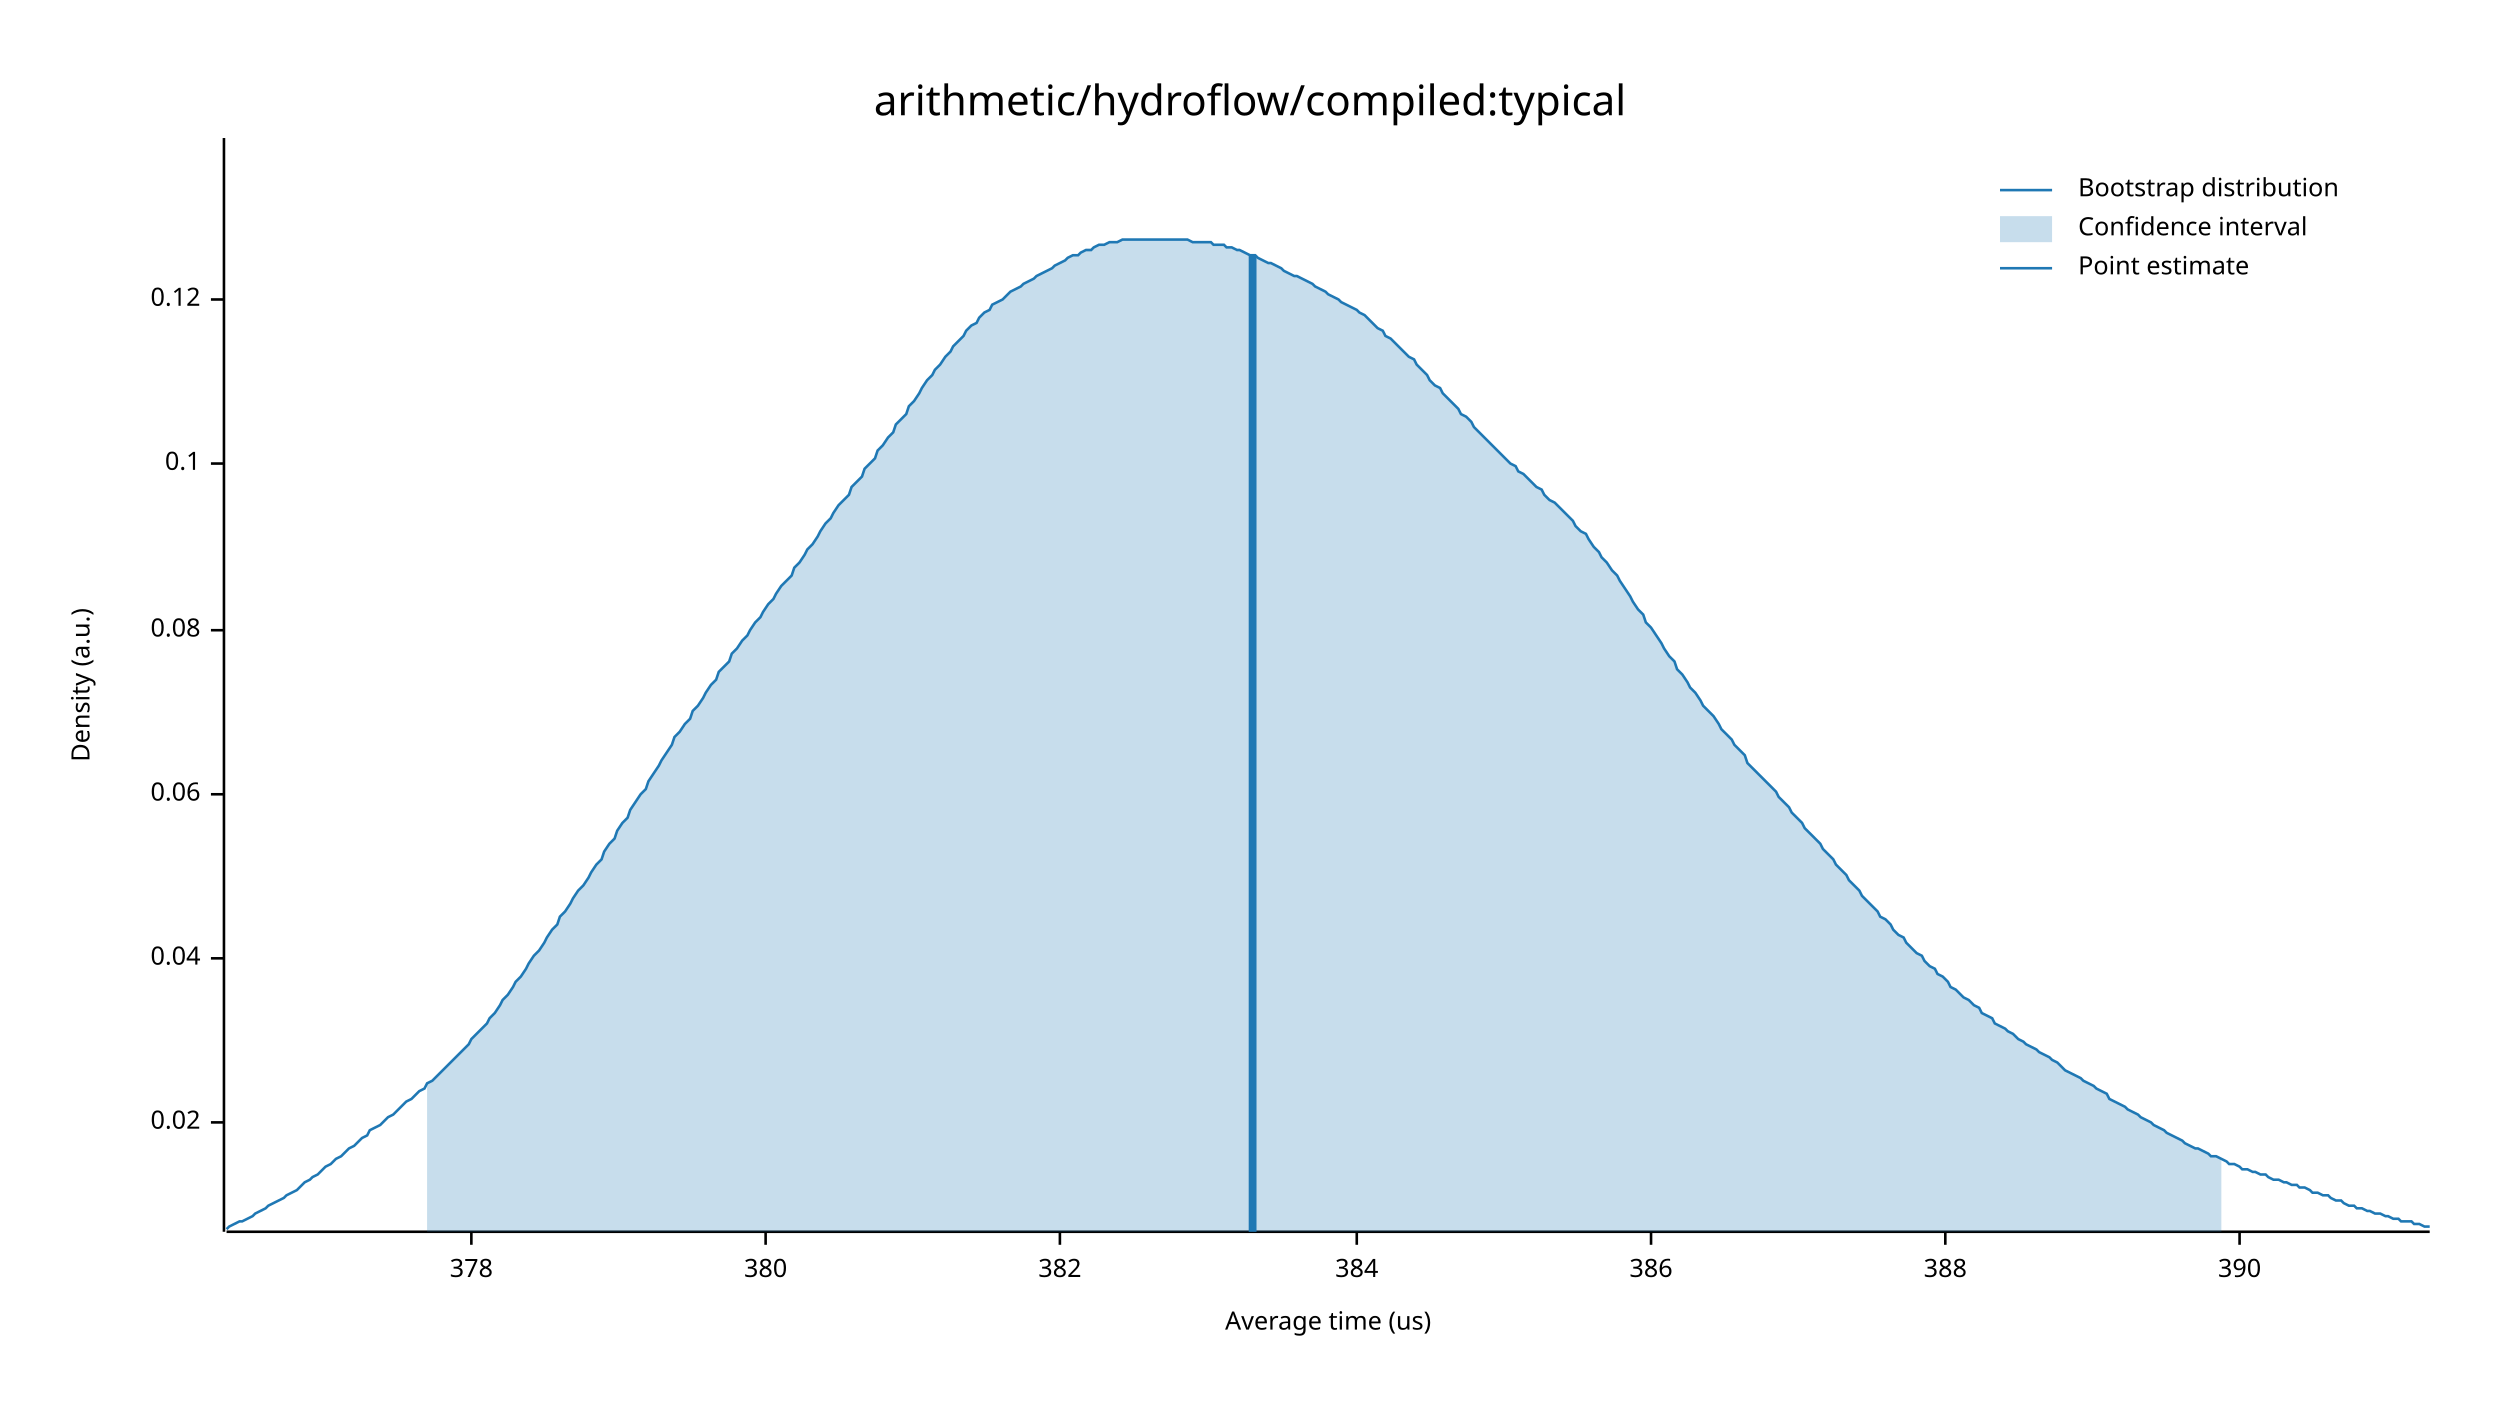
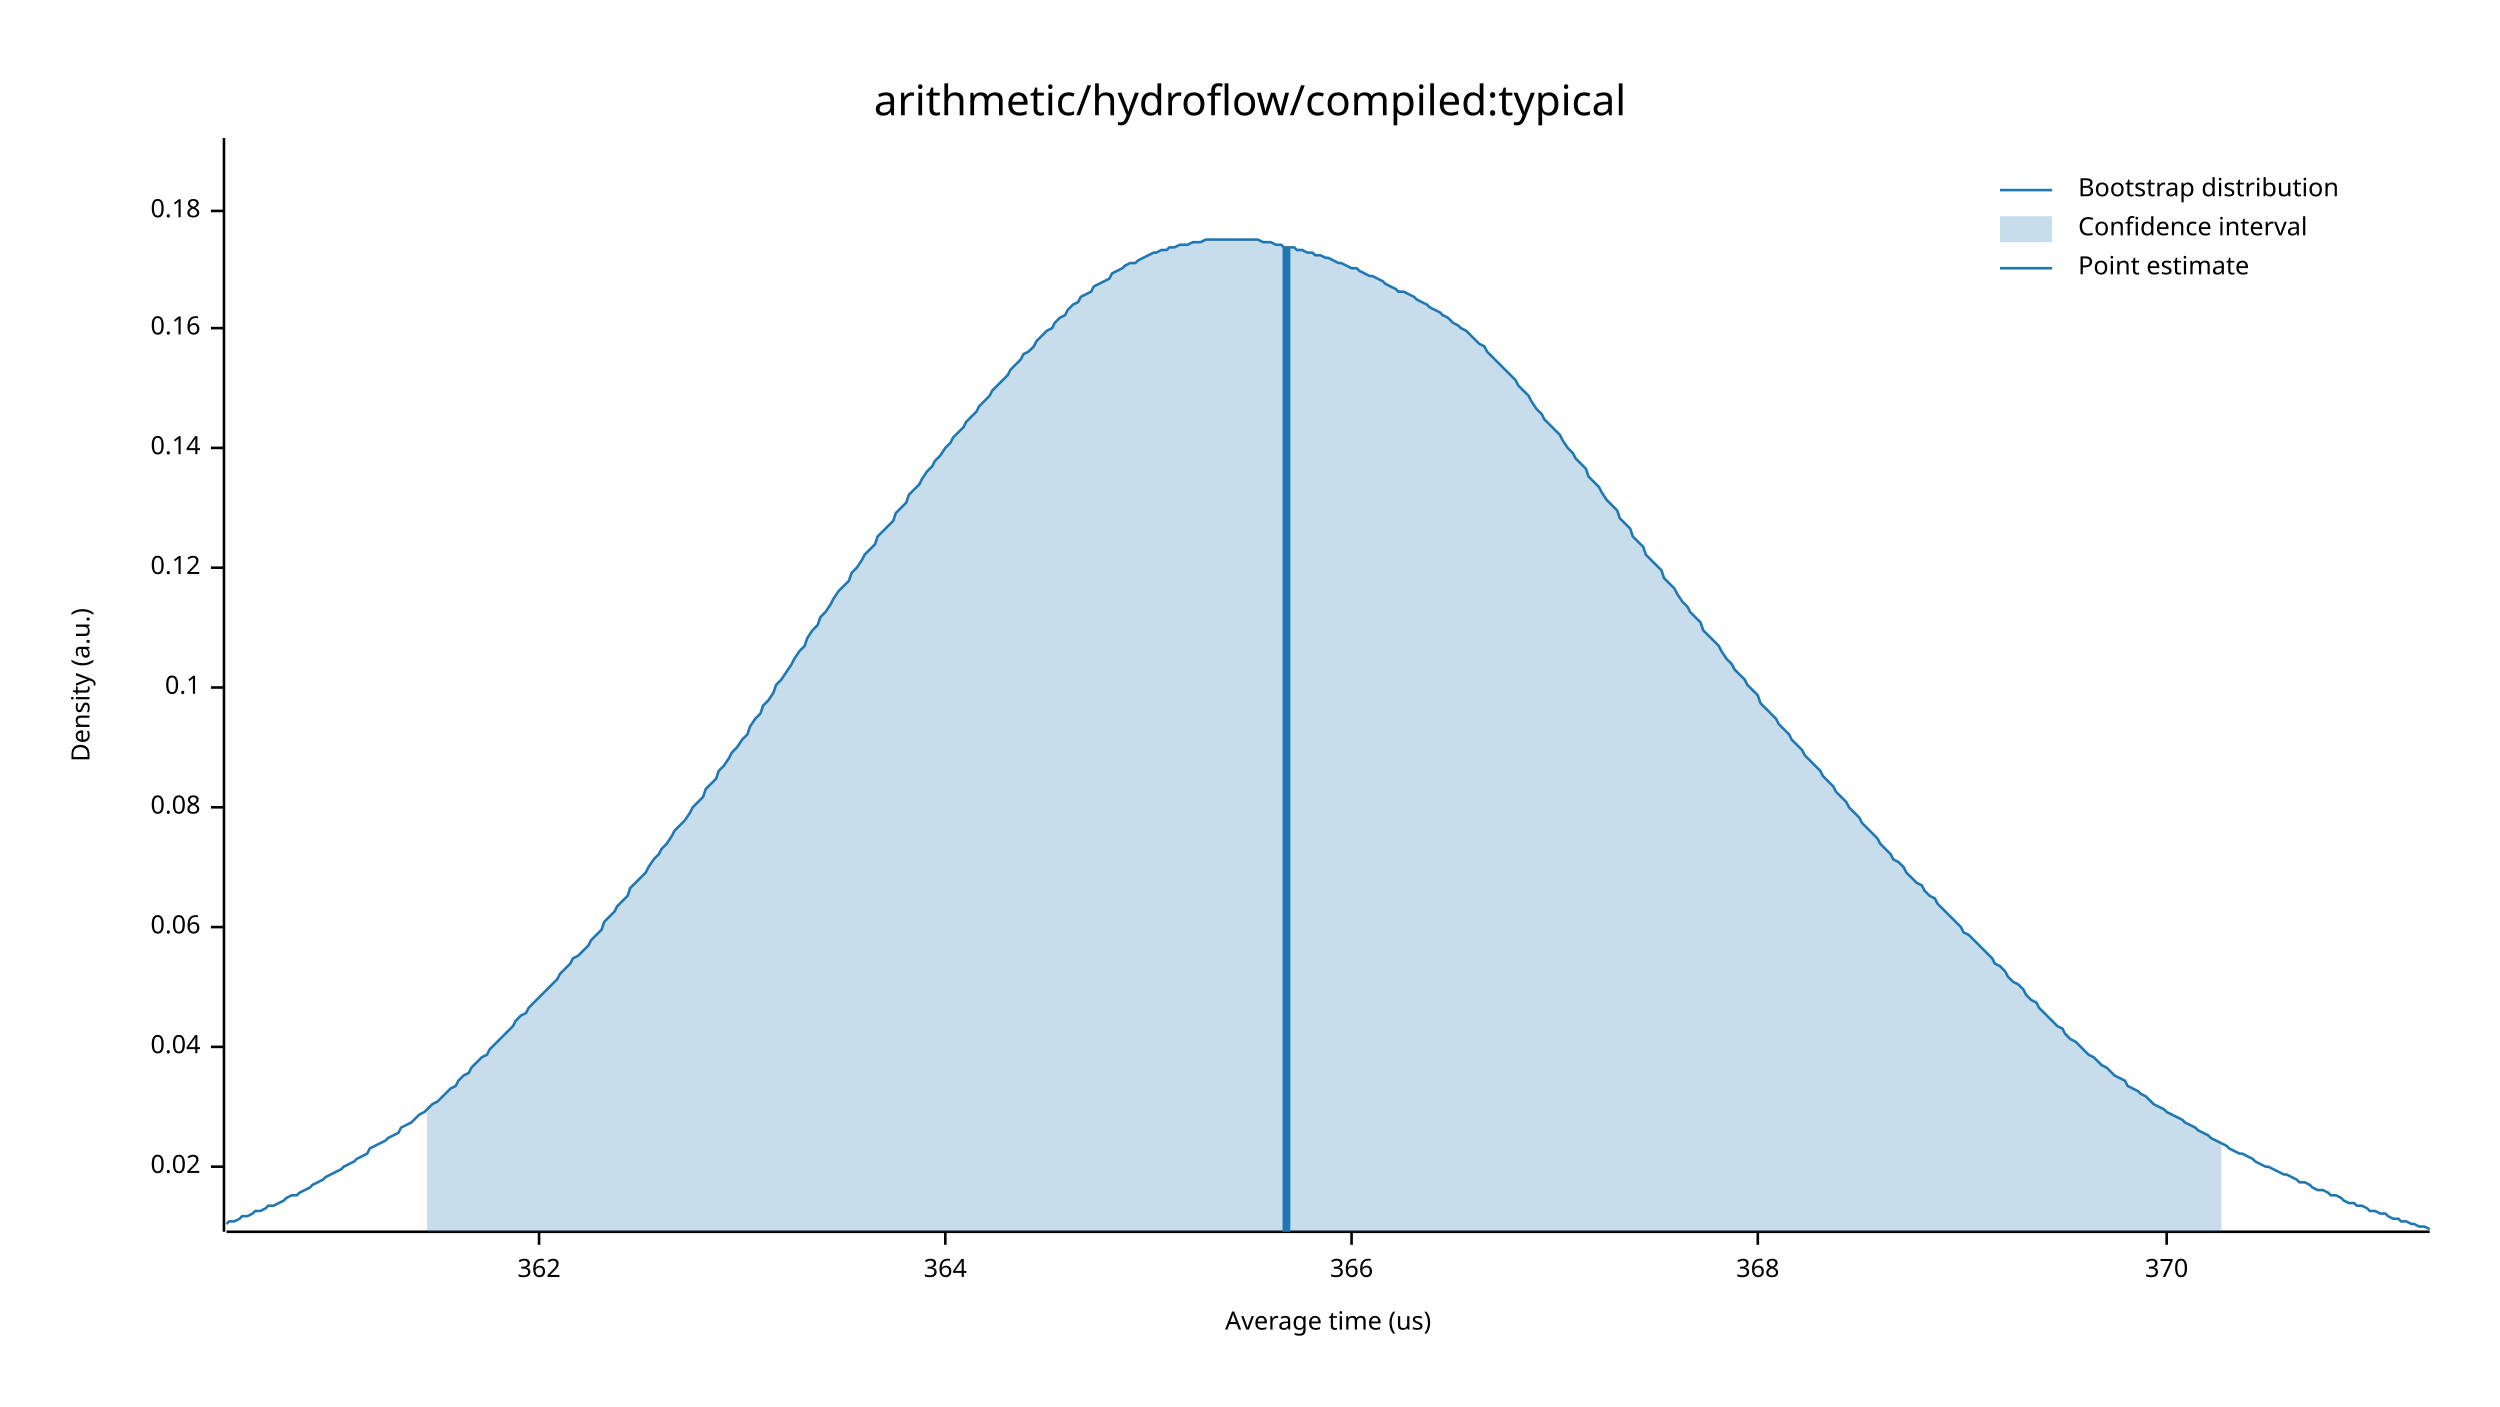
<svg xmlns="http://www.w3.org/2000/svg" width="960" height="540" viewBox="0 0 960 540">
  <text x="480" y="32" dy="0.76em" text-anchor="middle" font-family="sans-serif" font-size="16.129" opacity="1" fill="#000000">
arithmetic/hydroflow/compiled:typical
</text>
  <text x="27" y="263" dy="0.76em" text-anchor="middle" font-family="sans-serif" font-size="9.677" opacity="1" fill="#000000" transform="rotate(270, 27, 263)">
Density (a.u.)
</text>
  <text x="510" y="513" dy="-0.5ex" text-anchor="middle" font-family="sans-serif" font-size="9.677" opacity="1" fill="#000000">
Average time (us)
</text>
  <polyline fill="none" opacity="1" stroke="#000000" stroke-width="1" points="86,53 86,473 " />
-   <text x="77" y="431" dy="0.5ex" text-anchor="end" font-family="sans-serif" font-size="9.677" opacity="1" fill="#000000">
+   <text x="77" y="448" dy="0.5ex" text-anchor="end" font-family="sans-serif" font-size="9.677" opacity="1" fill="#000000">
0.02
</text>
-   <polyline fill="none" opacity="1" stroke="#000000" stroke-width="1" points="81,431 86,431 " />
-   <text x="77" y="368" dy="0.5ex" text-anchor="end" font-family="sans-serif" font-size="9.677" opacity="1" fill="#000000">
+   <polyline fill="none" opacity="1" stroke="#000000" stroke-width="1" points="81,448 86,448 " />
+   <text x="77" y="402" dy="0.5ex" text-anchor="end" font-family="sans-serif" font-size="9.677" opacity="1" fill="#000000">
0.04
</text>
-   <polyline fill="none" opacity="1" stroke="#000000" stroke-width="1" points="81,368 86,368 " />
-   <text x="77" y="305" dy="0.5ex" text-anchor="end" font-family="sans-serif" font-size="9.677" opacity="1" fill="#000000">
+   <polyline fill="none" opacity="1" stroke="#000000" stroke-width="1" points="81,402 86,402 " />
+   <text x="77" y="356" dy="0.5ex" text-anchor="end" font-family="sans-serif" font-size="9.677" opacity="1" fill="#000000">
0.06
</text>
-   <polyline fill="none" opacity="1" stroke="#000000" stroke-width="1" points="81,305 86,305 " />
-   <text x="77" y="242" dy="0.5ex" text-anchor="end" font-family="sans-serif" font-size="9.677" opacity="1" fill="#000000">
+   <polyline fill="none" opacity="1" stroke="#000000" stroke-width="1" points="81,356 86,356 " />
+   <text x="77" y="310" dy="0.5ex" text-anchor="end" font-family="sans-serif" font-size="9.677" opacity="1" fill="#000000">
0.08
</text>
-   <polyline fill="none" opacity="1" stroke="#000000" stroke-width="1" points="81,242 86,242 " />
-   <text x="77" y="178" dy="0.5ex" text-anchor="end" font-family="sans-serif" font-size="9.677" opacity="1" fill="#000000">
+   <polyline fill="none" opacity="1" stroke="#000000" stroke-width="1" points="81,310 86,310 " />
+   <text x="77" y="264" dy="0.5ex" text-anchor="end" font-family="sans-serif" font-size="9.677" opacity="1" fill="#000000">
0.1
</text>
-   <polyline fill="none" opacity="1" stroke="#000000" stroke-width="1" points="81,178 86,178 " />
-   <text x="77" y="115" dy="0.5ex" text-anchor="end" font-family="sans-serif" font-size="9.677" opacity="1" fill="#000000">
+   <polyline fill="none" opacity="1" stroke="#000000" stroke-width="1" points="81,264 86,264 " />
+   <text x="77" y="218" dy="0.5ex" text-anchor="end" font-family="sans-serif" font-size="9.677" opacity="1" fill="#000000">
0.12
</text>
-   <polyline fill="none" opacity="1" stroke="#000000" stroke-width="1" points="81,115 86,115 " />
+   <polyline fill="none" opacity="1" stroke="#000000" stroke-width="1" points="81,218 86,218 " />
+   <text x="77" y="172" dy="0.5ex" text-anchor="end" font-family="sans-serif" font-size="9.677" opacity="1" fill="#000000">
+ 0.14
+ </text>
+   <polyline fill="none" opacity="1" stroke="#000000" stroke-width="1" points="81,172 86,172 " />
+   <text x="77" y="126" dy="0.5ex" text-anchor="end" font-family="sans-serif" font-size="9.677" opacity="1" fill="#000000">
+ 0.16
+ </text>
+   <polyline fill="none" opacity="1" stroke="#000000" stroke-width="1" points="81,126 86,126 " />
+   <text x="77" y="81" dy="0.5ex" text-anchor="end" font-family="sans-serif" font-size="9.677" opacity="1" fill="#000000">
+ 0.18
+ </text>
+   <polyline fill="none" opacity="1" stroke="#000000" stroke-width="1" points="81,81 86,81 " />
  <polyline fill="none" opacity="1" stroke="#000000" stroke-width="1" points="87,473 933,473 " />
-   <text x="181" y="483" dy="0.76em" text-anchor="middle" font-family="sans-serif" font-size="9.677" opacity="1" fill="#000000">
- 378
+   <text x="207" y="483" dy="0.76em" text-anchor="middle" font-family="sans-serif" font-size="9.677" opacity="1" fill="#000000">
+ 362
</text>
-   <polyline fill="none" opacity="1" stroke="#000000" stroke-width="1" points="181,473 181,478 " />
-   <text x="294" y="483" dy="0.76em" text-anchor="middle" font-family="sans-serif" font-size="9.677" opacity="1" fill="#000000">
- 380
+   <polyline fill="none" opacity="1" stroke="#000000" stroke-width="1" points="207,473 207,478 " />
+   <text x="363" y="483" dy="0.76em" text-anchor="middle" font-family="sans-serif" font-size="9.677" opacity="1" fill="#000000">
+ 364
</text>
-   <polyline fill="none" opacity="1" stroke="#000000" stroke-width="1" points="294,473 294,478 " />
-   <text x="407" y="483" dy="0.76em" text-anchor="middle" font-family="sans-serif" font-size="9.677" opacity="1" fill="#000000">
- 382
+   <polyline fill="none" opacity="1" stroke="#000000" stroke-width="1" points="363,473 363,478 " />
+   <text x="519" y="483" dy="0.76em" text-anchor="middle" font-family="sans-serif" font-size="9.677" opacity="1" fill="#000000">
+ 366
</text>
-   <polyline fill="none" opacity="1" stroke="#000000" stroke-width="1" points="407,473 407,478 " />
-   <text x="521" y="483" dy="0.76em" text-anchor="middle" font-family="sans-serif" font-size="9.677" opacity="1" fill="#000000">
- 384
+   <polyline fill="none" opacity="1" stroke="#000000" stroke-width="1" points="519,473 519,478 " />
+   <text x="675" y="483" dy="0.76em" text-anchor="middle" font-family="sans-serif" font-size="9.677" opacity="1" fill="#000000">
+ 368
</text>
-   <polyline fill="none" opacity="1" stroke="#000000" stroke-width="1" points="521,473 521,478 " />
-   <text x="634" y="483" dy="0.76em" text-anchor="middle" font-family="sans-serif" font-size="9.677" opacity="1" fill="#000000">
- 386
+   <polyline fill="none" opacity="1" stroke="#000000" stroke-width="1" points="675,473 675,478 " />
+   <text x="832" y="483" dy="0.76em" text-anchor="middle" font-family="sans-serif" font-size="9.677" opacity="1" fill="#000000">
+ 370
</text>
-   <polyline fill="none" opacity="1" stroke="#000000" stroke-width="1" points="634,473 634,478 " />
-   <text x="747" y="483" dy="0.76em" text-anchor="middle" font-family="sans-serif" font-size="9.677" opacity="1" fill="#000000">
- 388
- </text>
-   <polyline fill="none" opacity="1" stroke="#000000" stroke-width="1" points="747,473 747,478 " />
-   <text x="860" y="483" dy="0.76em" text-anchor="middle" font-family="sans-serif" font-size="9.677" opacity="1" fill="#000000">
- 390
- </text>
-   <polyline fill="none" opacity="1" stroke="#000000" stroke-width="1" points="860,473 860,478 " />
-   <polyline fill="none" opacity="1" stroke="#1F78B4" stroke-width="1" points="87,472 88,471 90,470 92,469 93,469 95,468 97,467 98,466 100,465 102,464 103,463 105,462 107,461 109,460 110,459 112,458 114,457 115,456 117,454 119,453 120,452 122,451 124,449 125,448 127,447 129,445 131,444 132,443 134,441 136,440 137,439 139,437 141,436 142,434 144,433 146,432 148,430 149,429 151,428 153,426 154,425 156,423 158,422 159,421 161,419 163,418 164,416 166,415 168,413 170,411 171,410 173,408 175,406 176,405 178,403 180,401 181,399 183,397 185,395 187,393 188,391 190,389 192,386 193,384 195,382 197,379 198,377 200,375 202,372 203,370 205,367 207,365 209,362 210,360 212,357 214,355 215,352 217,350 219,347 220,345 222,342 224,340 226,337 227,335 229,332 231,330 232,327 234,324 236,322 237,319 239,316 241,314 242,311 244,308 246,305 248,303 249,300 251,297 253,294 254,292 256,289 258,286 259,283 261,281 263,278 265,276 266,273 268,271 270,268 271,266 273,263 275,261 276,258 278,256 280,254 281,251 283,249 285,246 287,244 288,242 290,239 292,237 293,235 295,232 297,230 298,228 300,225 302,223 304,221 305,218 307,216 309,213 310,211 312,209 314,206 315,204 317,201 319,199 320,197 322,194 324,192 326,190 327,187 329,185 331,183 332,180 334,178 336,176 337,173 339,171 341,168 343,166 344,163 346,161 348,159 349,156 351,154 353,151 354,149 356,146 358,144 359,142 361,140 363,137 365,135 366,133 368,131 370,129 371,127 373,125 375,124 376,122 378,120 380,119 381,117 383,116 385,115 387,113 388,112 390,111 392,110 393,109 395,108 397,107 398,106 400,105 402,104 404,103 405,102 407,101 409,100 410,99 412,98 414,98 415,97 417,96 419,96 420,95 422,94 424,94 426,93 427,93 429,93 431,92 432,92 434,92 436,92 437,92 439,92 441,92 443,92 444,92 446,92 448,92 449,92 451,92 453,92 454,92 456,92 458,93 459,93 461,93 463,93 465,93 466,94 468,94 470,94 471,95 473,95 475,96 476,96 478,97 480,98 482,98 483,99 485,100 487,101 488,101 490,102 492,103 493,104 495,105 497,106 498,106 500,107 502,108 504,109 505,110 507,111 509,112 510,113 512,114 514,115 515,116 517,117 519,118 521,119 522,120 524,121 526,123 527,124 529,126 531,127 532,129 534,130 536,132 537,133 539,135 541,137 543,138 544,140 546,142 548,144 549,146 551,148 553,149 554,151 556,153 558,155 560,157 561,159 563,160 565,162 566,164 568,166 570,168 571,169 573,171 575,173 576,174 578,176 580,178 582,179 583,181 585,182 587,184 588,185 590,187 592,188 593,190 595,192 597,193 599,195 600,196 602,198 604,200 605,202 607,204 609,205 610,207 612,210 614,212 615,214 617,216 619,219 621,221 622,223 624,226 626,229 627,231 629,234 631,236 632,239 634,241 636,244 638,247 639,249 641,252 643,254 644,257 646,259 648,262 649,264 651,266 653,269 654,271 656,273 658,275 660,278 661,280 663,282 665,284 666,286 668,288 670,290 671,293 673,295 675,297 676,298 678,300 680,302 682,304 683,306 685,308 687,310 688,312 690,314 692,316 693,318 695,320 697,322 699,324 700,326 702,328 704,330 705,332 707,334 709,336 710,338 712,340 714,342 715,344 717,346 719,348 721,350 722,352 724,353 726,355 727,357 729,359 731,360 732,362 734,364 736,366 738,367 739,369 741,371 743,372 744,374 746,375 748,377 749,379 751,380 753,382 754,383 756,384 758,386 760,387 761,389 763,390 765,391 766,393 768,394 770,395 771,396 773,397 775,399 777,400 778,401 780,402 782,403 783,404 785,405 787,406 788,407 790,408 792,410 793,411 795,412 797,413 799,414 800,415 802,416 804,417 805,418 807,419 809,420 810,422 812,423 814,424 816,425 817,426 819,427 821,428 822,429 824,430 826,431 827,432 829,433 831,434 832,435 834,436 836,437 838,438 839,439 841,440 843,441 844,441 846,442 848,443 849,444 851,444 853,445 855,446 856,447 858,447 860,448 861,449 863,449 865,450 866,450 868,451 870,451 871,452 873,453 875,453 877,454 878,454 880,455 882,455 883,456 885,456 887,457 888,458 890,458 892,459 894,459 895,460 897,461 899,461 900,462 902,463 904,463 905,464 907,464 909,465 910,465 912,466 914,466 916,467 917,467 919,468 921,468 922,469 924,469 926,469 927,470 929,470 931,471 933,471 " />
-   <polygon opacity="0.25" fill="#1F78B4" points="164,416 166,415 168,413 170,411 171,410 173,408 175,406 176,405 178,403 180,401 181,399 183,397 185,395 187,393 188,391 190,389 192,386 193,384 195,382 197,379 198,377 200,375 202,372 203,370 205,367 207,365 209,362 210,360 212,357 214,355 215,352 217,350 219,347 220,345 222,342 224,340 226,337 227,335 229,332 231,330 232,327 234,324 236,322 237,319 239,316 241,314 242,311 244,308 246,305 248,303 249,300 251,297 253,294 254,292 256,289 258,286 259,283 261,281 263,278 265,276 266,273 268,271 270,268 271,266 273,263 275,261 276,258 278,256 280,254 281,251 283,249 285,246 287,244 288,242 290,239 292,237 293,235 295,232 297,230 298,228 300,225 302,223 304,221 305,218 307,216 309,213 310,211 312,209 314,206 315,204 317,201 319,199 320,197 322,194 324,192 326,190 327,187 329,185 331,183 332,180 334,178 336,176 337,173 339,171 341,168 343,166 344,163 346,161 348,159 349,156 351,154 353,151 354,149 356,146 358,144 359,142 361,140 363,137 365,135 366,133 368,131 370,129 371,127 373,125 375,124 376,122 378,120 380,119 381,117 383,116 385,115 387,113 388,112 390,111 392,110 393,109 395,108 397,107 398,106 400,105 402,104 404,103 405,102 407,101 409,100 410,99 412,98 414,98 415,97 417,96 419,96 420,95 422,94 424,94 426,93 427,93 429,93 431,92 432,92 434,92 436,92 437,92 439,92 441,92 443,92 444,92 446,92 448,92 449,92 451,92 453,92 454,92 456,92 458,93 459,93 461,93 463,93 465,93 466,94 468,94 470,94 471,95 473,95 475,96 476,96 478,97 480,98 482,98 483,99 485,100 487,101 488,101 490,102 492,103 493,104 495,105 497,106 498,106 500,107 502,108 504,109 505,110 507,111 509,112 510,113 512,114 514,115 515,116 517,117 519,118 521,119 522,120 524,121 526,123 527,124 529,126 531,127 532,129 534,130 536,132 537,133 539,135 541,137 543,138 544,140 546,142 548,144 549,146 551,148 553,149 554,151 556,153 558,155 560,157 561,159 563,160 565,162 566,164 568,166 570,168 571,169 573,171 575,173 576,174 578,176 580,178 582,179 583,181 585,182 587,184 588,185 590,187 592,188 593,190 595,192 597,193 599,195 600,196 602,198 604,200 605,202 607,204 609,205 610,207 612,210 614,212 615,214 617,216 619,219 621,221 622,223 624,226 626,229 627,231 629,234 631,236 632,239 634,241 636,244 638,247 639,249 641,252 643,254 644,257 646,259 648,262 649,264 651,266 653,269 654,271 656,273 658,275 660,278 661,280 663,282 665,284 666,286 668,288 670,290 671,293 673,295 675,297 676,298 678,300 680,302 682,304 683,306 685,308 687,310 688,312 690,314 692,316 693,318 695,320 697,322 699,324 700,326 702,328 704,330 705,332 707,334 709,336 710,338 712,340 714,342 715,344 717,346 719,348 721,350 722,352 724,353 726,355 727,357 729,359 731,360 732,362 734,364 736,366 738,367 739,369 741,371 743,372 744,374 746,375 748,377 749,379 751,380 753,382 754,383 756,384 758,386 760,387 761,389 763,390 765,391 766,393 768,394 770,395 771,396 773,397 775,399 777,400 778,401 780,402 782,403 783,404 785,405 787,406 788,407 790,408 792,410 793,411 795,412 797,413 799,414 800,415 802,416 804,417 805,418 807,419 809,420 810,422 812,423 814,424 816,425 817,426 819,427 821,428 822,429 824,430 826,431 827,432 829,433 831,434 832,435 834,436 836,437 838,438 839,439 841,440 843,441 844,441 846,442 848,443 849,444 851,444 853,445 853,473 164,473 " />
-   <polyline fill="none" opacity="1" stroke="#1F78B4" stroke-width="3" points="481,473 481,98 " />
+   <polyline fill="none" opacity="1" stroke="#000000" stroke-width="1" points="832,473 832,478 " />
+   <polyline fill="none" opacity="1" stroke="#1F78B4" stroke-width="1" points="87,470 88,469 90,469 92,468 93,467 95,467 97,466 98,465 100,465 102,464 103,463 105,463 107,462 109,461 110,460 112,459 114,459 115,458 117,457 119,456 120,455 122,454 124,453 125,452 127,451 129,450 131,449 132,448 134,447 136,446 137,445 139,444 141,443 142,441 144,440 146,439 148,438 149,437 151,436 153,435 154,433 156,432 158,431 159,430 161,428 163,427 164,426 166,424 168,423 170,421 171,420 173,418 175,417 176,415 178,413 180,412 181,410 183,408 185,406 187,405 188,403 190,401 192,399 193,398 195,396 197,394 198,392 200,390 202,389 203,387 205,385 207,383 209,381 210,380 212,378 214,376 215,374 217,372 219,370 220,368 222,367 224,365 226,363 227,361 229,359 231,357 232,354 234,352 236,350 237,348 239,346 241,344 242,341 244,339 246,337 248,335 249,333 251,330 253,328 254,326 256,324 258,321 259,319 261,317 263,315 265,312 266,310 268,308 270,306 271,303 273,301 275,299 276,296 278,294 280,291 281,289 283,287 285,284 287,282 288,279 290,276 292,274 293,271 295,269 297,266 298,263 300,261 302,258 304,255 305,253 307,250 309,248 310,245 312,242 314,240 315,237 317,235 319,232 320,230 322,227 324,225 326,223 327,220 329,218 331,215 332,213 334,211 336,209 337,206 339,204 341,202 343,200 344,197 346,195 348,193 349,190 351,188 353,186 354,184 356,181 358,179 359,177 361,175 363,172 365,170 366,168 368,166 370,164 371,162 373,160 375,158 376,156 378,154 380,152 381,150 383,148 385,146 387,144 388,142 390,140 392,138 393,136 395,135 397,133 398,131 400,129 402,127 404,126 405,124 407,122 409,121 410,119 412,117 414,116 415,114 417,113 419,112 420,110 422,109 424,108 426,107 427,105 429,104 431,103 432,102 434,101 436,101 437,100 439,99 441,98 443,97 444,97 446,96 448,96 449,95 451,95 453,94 454,94 456,94 458,93 459,93 461,93 463,92 465,92 466,92 468,92 470,92 471,92 473,92 475,92 476,92 478,92 480,92 482,92 483,92 485,93 487,93 488,93 490,94 492,94 493,95 495,95 497,95 498,96 500,96 502,97 504,97 505,98 507,98 509,99 510,99 512,100 514,101 515,101 517,102 519,103 521,103 522,104 524,105 526,106 527,106 529,107 531,108 532,109 534,110 536,111 537,112 539,112 541,113 543,114 544,115 546,116 548,117 549,118 551,119 553,120 554,121 556,122 558,124 560,125 561,126 563,127 565,129 566,130 568,132 570,133 571,135 573,137 575,139 576,140 578,142 580,144 582,146 583,148 585,150 587,152 588,154 590,157 592,159 593,161 595,163 597,165 599,167 600,169 602,172 604,174 605,176 607,178 609,180 610,183 612,185 614,187 615,189 617,192 619,194 621,196 622,199 624,201 626,203 627,206 629,208 631,210 632,213 634,215 636,217 638,219 639,222 641,224 643,226 644,228 646,231 648,233 649,235 651,237 653,239 654,242 656,244 658,246 660,248 661,250 663,253 665,255 666,257 668,259 670,261 671,263 673,265 675,267 676,270 678,272 680,274 682,276 683,278 685,280 687,282 688,284 690,286 692,288 693,290 695,292 697,294 699,296 700,298 702,300 704,302 705,304 707,306 709,308 710,310 712,312 714,314 715,316 717,318 719,320 721,322 722,324 724,326 726,328 727,330 729,331 731,333 732,335 734,337 736,339 738,340 739,342 741,344 743,345 744,347 746,349 748,351 749,352 751,354 753,356 754,358 756,359 758,361 760,363 761,364 763,366 765,368 766,370 768,371 770,373 771,375 773,377 775,378 777,380 778,382 780,384 782,385 783,387 785,389 787,391 788,392 790,394 792,395 793,397 795,399 797,400 799,402 800,403 802,405 804,406 805,407 807,409 809,410 810,411 812,413 814,414 816,415 817,417 819,418 821,419 822,420 824,421 826,423 827,424 829,425 831,426 832,427 834,428 836,429 838,430 839,431 841,432 843,433 844,434 846,435 848,436 849,437 851,438 853,439 855,440 856,441 858,442 860,443 861,443 863,444 865,445 866,446 868,447 870,448 871,448 873,449 875,450 877,451 878,451 880,452 882,453 883,454 885,454 887,455 888,456 890,457 892,457 894,458 895,459 897,459 899,460 900,461 902,462 904,462 905,463 907,463 909,464 910,465 912,465 914,466 916,466 917,467 919,468 921,468 922,469 924,469 926,470 927,470 929,471 931,471 933,472 " />
+   <polygon opacity="0.25" fill="#1F78B4" points="164,426 166,424 168,423 170,421 171,420 173,418 175,417 176,415 178,413 180,412 181,410 183,408 185,406 187,405 188,403 190,401 192,399 193,398 195,396 197,394 198,392 200,390 202,389 203,387 205,385 207,383 209,381 210,380 212,378 214,376 215,374 217,372 219,370 220,368 222,367 224,365 226,363 227,361 229,359 231,357 232,354 234,352 236,350 237,348 239,346 241,344 242,341 244,339 246,337 248,335 249,333 251,330 253,328 254,326 256,324 258,321 259,319 261,317 263,315 265,312 266,310 268,308 270,306 271,303 273,301 275,299 276,296 278,294 280,291 281,289 283,287 285,284 287,282 288,279 290,276 292,274 293,271 295,269 297,266 298,263 300,261 302,258 304,255 305,253 307,250 309,248 310,245 312,242 314,240 315,237 317,235 319,232 320,230 322,227 324,225 326,223 327,220 329,218 331,215 332,213 334,211 336,209 337,206 339,204 341,202 343,200 344,197 346,195 348,193 349,190 351,188 353,186 354,184 356,181 358,179 359,177 361,175 363,172 365,170 366,168 368,166 370,164 371,162 373,160 375,158 376,156 378,154 380,152 381,150 383,148 385,146 387,144 388,142 390,140 392,138 393,136 395,135 397,133 398,131 400,129 402,127 404,126 405,124 407,122 409,121 410,119 412,117 414,116 415,114 417,113 419,112 420,110 422,109 424,108 426,107 427,105 429,104 431,103 432,102 434,101 436,101 437,100 439,99 441,98 443,97 444,97 446,96 448,96 449,95 451,95 453,94 454,94 456,94 458,93 459,93 461,93 463,92 465,92 466,92 468,92 470,92 471,92 473,92 475,92 476,92 478,92 480,92 482,92 483,92 485,93 487,93 488,93 490,94 492,94 493,95 495,95 497,95 498,96 500,96 502,97 504,97 505,98 507,98 509,99 510,99 512,100 514,101 515,101 517,102 519,103 521,103 522,104 524,105 526,106 527,106 529,107 531,108 532,109 534,110 536,111 537,112 539,112 541,113 543,114 544,115 546,116 548,117 549,118 551,119 553,120 554,121 556,122 558,124 560,125 561,126 563,127 565,129 566,130 568,132 570,133 571,135 573,137 575,139 576,140 578,142 580,144 582,146 583,148 585,150 587,152 588,154 590,157 592,159 593,161 595,163 597,165 599,167 600,169 602,172 604,174 605,176 607,178 609,180 610,183 612,185 614,187 615,189 617,192 619,194 621,196 622,199 624,201 626,203 627,206 629,208 631,210 632,213 634,215 636,217 638,219 639,222 641,224 643,226 644,228 646,231 648,233 649,235 651,237 653,239 654,242 656,244 658,246 660,248 661,250 663,253 665,255 666,257 668,259 670,261 671,263 673,265 675,267 676,270 678,272 680,274 682,276 683,278 685,280 687,282 688,284 690,286 692,288 693,290 695,292 697,294 699,296 700,298 702,300 704,302 705,304 707,306 709,308 710,310 712,312 714,314 715,316 717,318 719,320 721,322 722,324 724,326 726,328 727,330 729,331 731,333 732,335 734,337 736,339 738,340 739,342 741,344 743,345 744,347 746,349 748,351 749,352 751,354 753,356 754,358 756,359 758,361 760,363 761,364 763,366 765,368 766,370 768,371 770,373 771,375 773,377 775,378 777,380 778,382 780,384 782,385 783,387 785,389 787,391 788,392 790,394 792,395 793,397 795,399 797,400 799,402 800,403 802,405 804,406 805,407 807,409 809,410 810,411 812,413 814,414 816,415 817,417 819,418 821,419 822,420 824,421 826,423 827,424 829,425 831,426 832,427 834,428 836,429 838,430 839,431 841,432 843,433 844,434 846,435 848,436 849,437 851,438 853,439 853,473 164,473 " />
+   <polyline fill="none" opacity="1" stroke="#1F78B4" stroke-width="3" points="494,473 494,95 " />
  <text x="798" y="68" dy="0.76em" text-anchor="start" font-family="sans-serif" font-size="9.677" opacity="1" fill="#000000">
Bootstrap distribution
</text>
  <text x="798" y="83" dy="0.76em" text-anchor="start" font-family="sans-serif" font-size="9.677" opacity="1" fill="#000000">
Confidence interval
</text>
  <text x="798" y="98" dy="0.76em" text-anchor="start" font-family="sans-serif" font-size="9.677" opacity="1" fill="#000000">
Point estimate
</text>
  <polyline fill="none" opacity="1" stroke="#1F78B4" stroke-width="1" points="768,73 788,73 " />
  <rect x="768" y="83" width="20" height="10" opacity="0.25" fill="#1F78B4" stroke="none" />
  <polyline fill="none" opacity="1" stroke="#1F78B4" stroke-width="1" points="768,103 788,103 " />
</svg>
